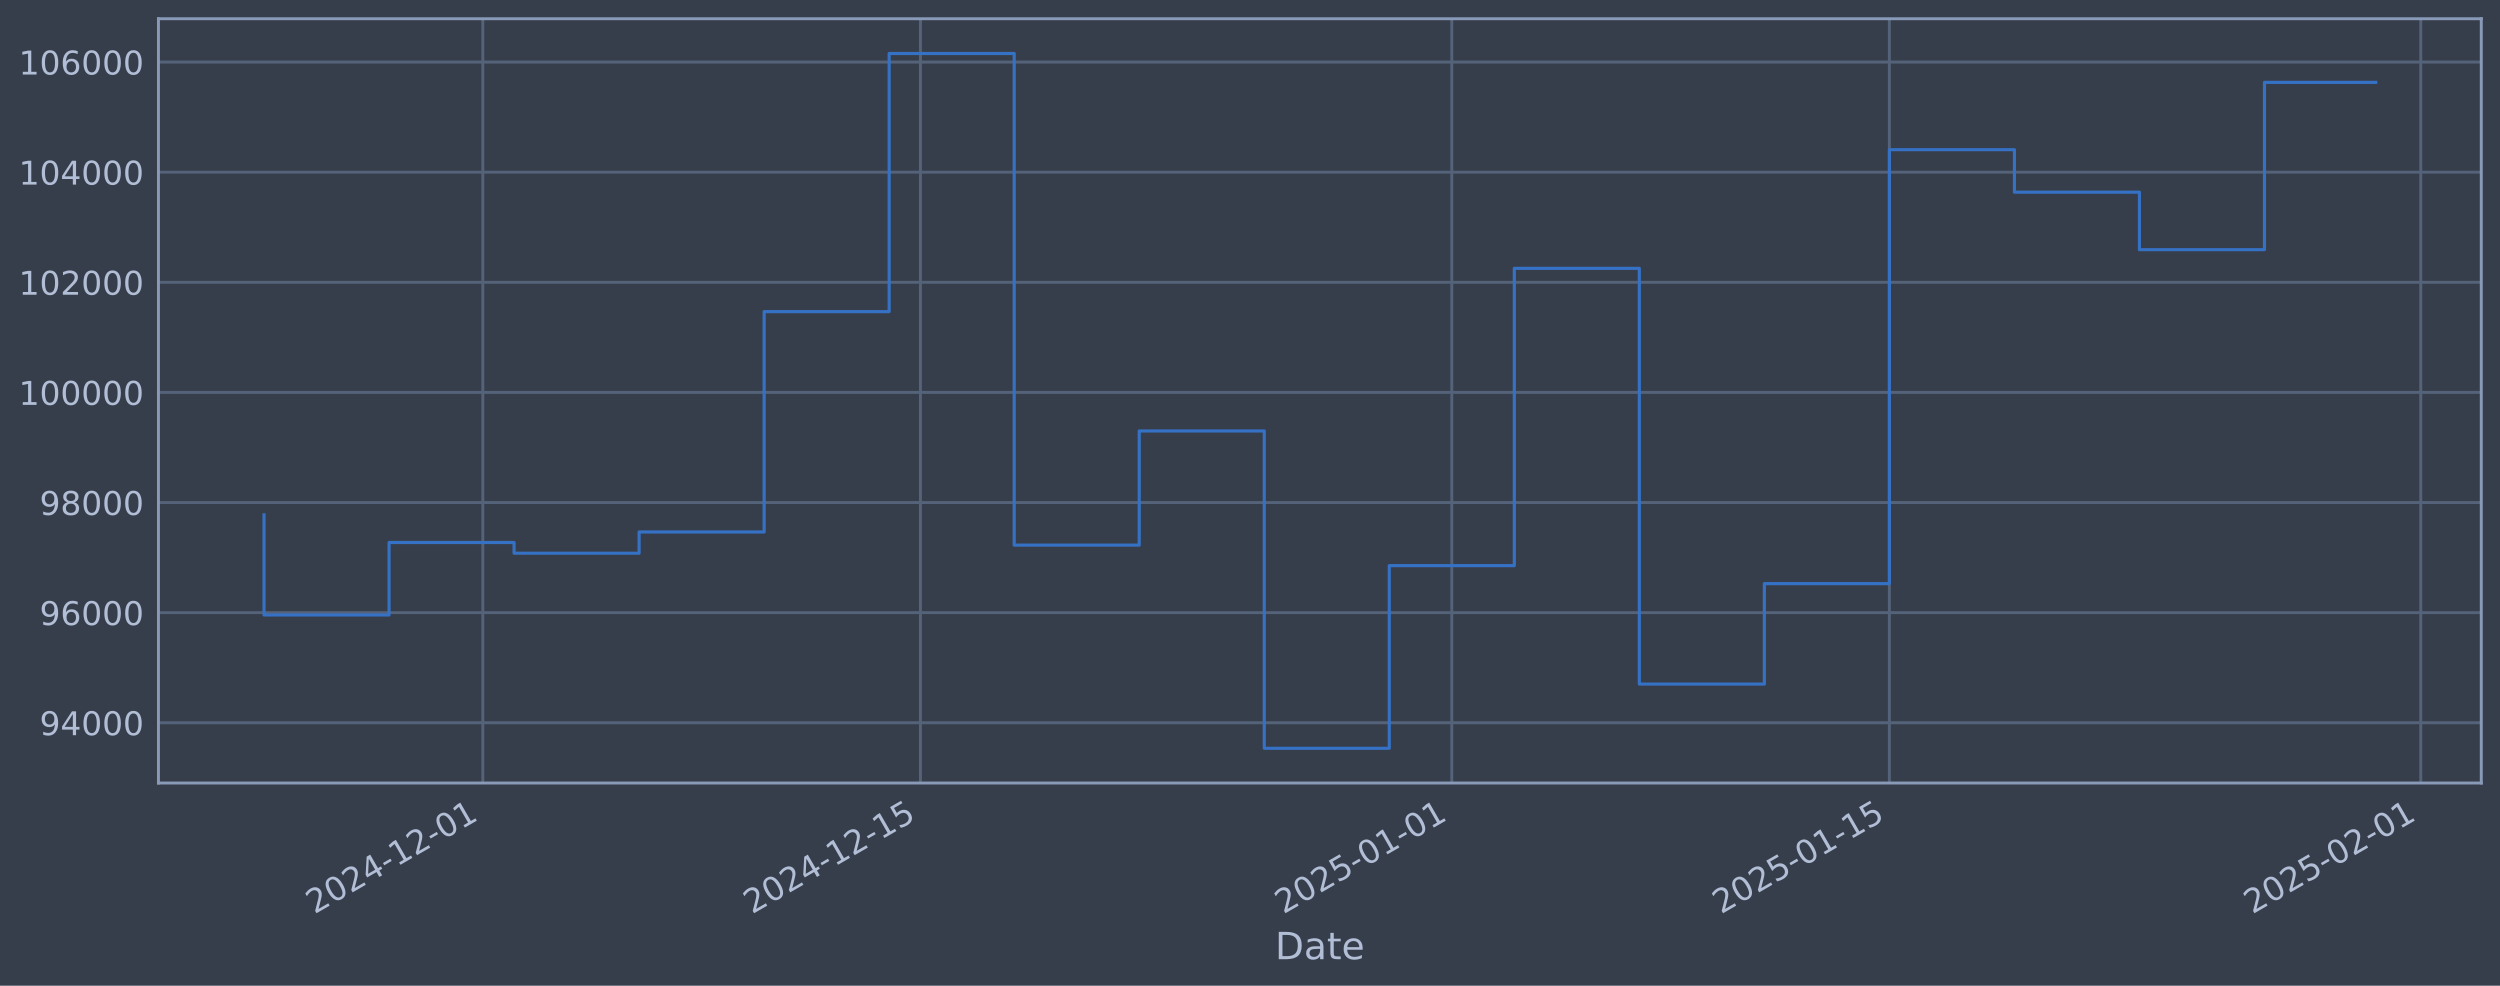
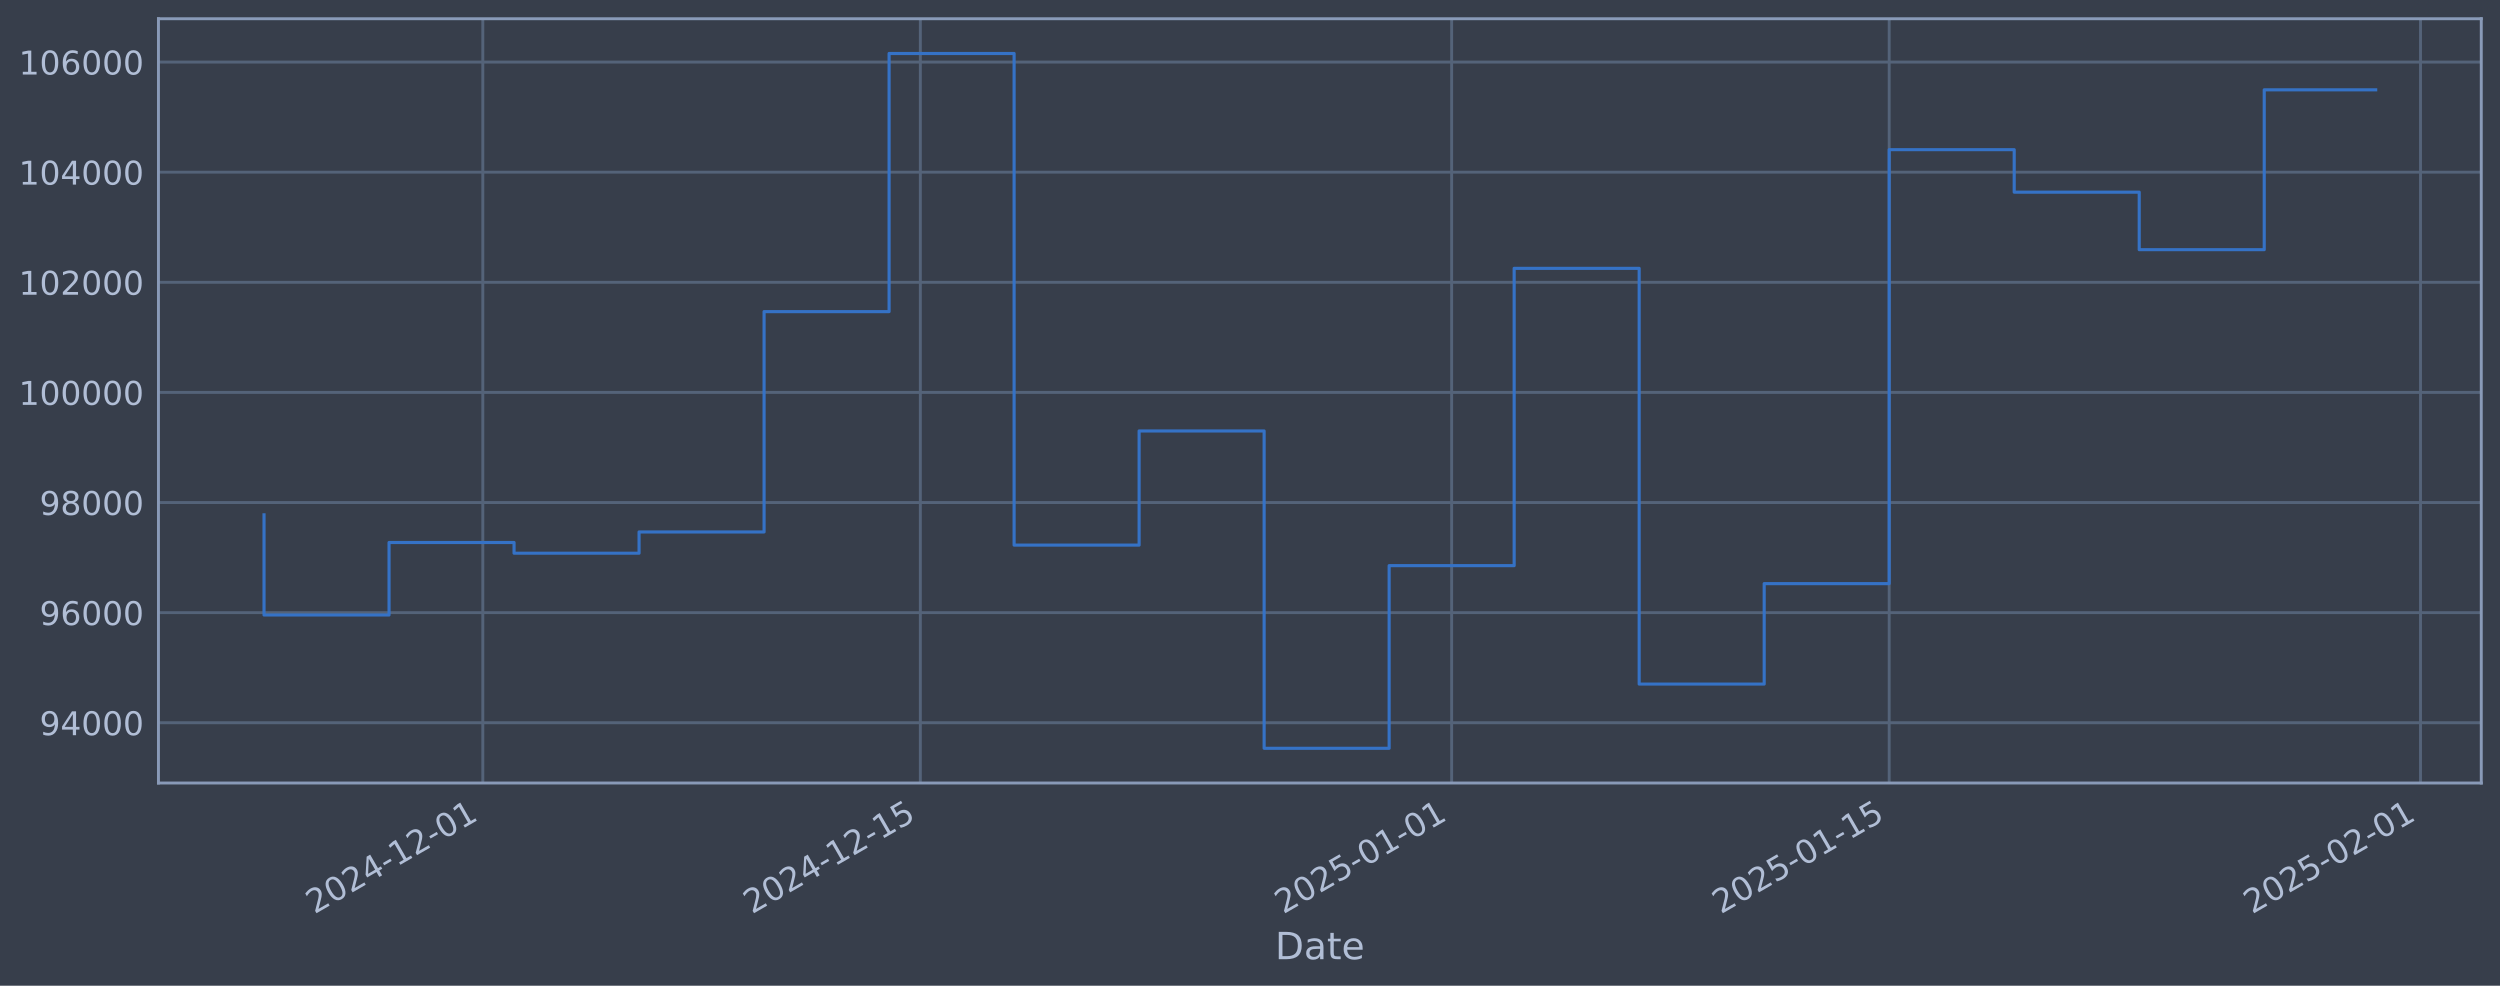
<svg xmlns="http://www.w3.org/2000/svg" xmlns:xlink="http://www.w3.org/1999/xlink" width="960.9pt" height="378.87pt" viewBox="0 0 960.9 378.87" version="1.1">
  <defs>
    <style type="text/css">*{stroke-linejoin: round; stroke-linecap: butt}</style>
  </defs>
  <g id="figure_1">
    <g id="patch_1">
      <path d="M 0 378.87  L 960.9 378.87  L 960.9 0  L 0 0  z " style="fill: #373e4b" />
    </g>
    <g id="axes_1">
      <g id="patch_2">
        <path d="M 60.901 300.96  L 953.701 300.96  L 953.701 7.2  L 60.901 7.2  z " style="fill: #373e4b" />
      </g>
      <g id="matplotlib.axis_1">
        <g id="xtick_1">
          <g id="line2d_1">
-             <path d="M 185.579 300.96  L 185.579 7.2  " clip-path="url(#p6c4d3fcfc6)" style="fill: none; stroke: #546379; stroke-width: 1.12; stroke-linecap: square" />
+             <path d="M 185.57 300.96  L 185.57 7.2  " clip-path="url(#pdee087367a)" style="fill: none; stroke: #546379; stroke-width: 1.12; stroke-linecap: square" />
          </g>
          <g id="line2d_2" />
          <g id="text_1">
-             <g style="fill: #b1bed6" transform="translate(120.8537 351.4642) rotate(-30) scale(0.126 -0.126)">
+             <g style="fill: #b1bed6" transform="translate(120.8441 351.4642) rotate(-30) scale(0.126 -0.126)">
              <defs>
                <path id="DejaVuSans-32" d="M 1228 531  L 3431 531  L 3431 0  L 469 0  L 469 531  Q 828 903 1448 1529  Q 2069 2156 2228 2338  Q 2531 2678 2651 2914  Q 2772 3150 2772 3378  Q 2772 3750 2511 3984  Q 2250 4219 1831 4219  Q 1534 4219 1204 4116  Q 875 4013 500 3803  L 500 4441  Q 881 4594 1212 4672  Q 1544 4750 1819 4750  Q 2544 4750 2975 4387  Q 3406 4025 3406 3419  Q 3406 3131 3298 2873  Q 3191 2616 2906 2266  Q 2828 2175 2409 1742  Q 1991 1309 1228 531  z " transform="scale(0.015625)" />
                <path id="DejaVuSans-30" d="M 2034 4250  Q 1547 4250 1301 3770  Q 1056 3291 1056 2328  Q 1056 1369 1301 889  Q 1547 409 2034 409  Q 2525 409 2770 889  Q 3016 1369 3016 2328  Q 3016 3291 2770 3770  Q 2525 4250 2034 4250  z M 2034 4750  Q 2819 4750 3233 4129  Q 3647 3509 3647 2328  Q 3647 1150 3233 529  Q 2819 -91 2034 -91  Q 1250 -91 836 529  Q 422 1150 422 2328  Q 422 3509 836 4129  Q 1250 4750 2034 4750  z " transform="scale(0.015625)" />
                <path id="DejaVuSans-34" d="M 2419 4116  L 825 1625  L 2419 1625  L 2419 4116  z M 2253 4666  L 3047 4666  L 3047 1625  L 3713 1625  L 3713 1100  L 3047 1100  L 3047 0  L 2419 0  L 2419 1100  L 313 1100  L 313 1709  L 2253 4666  z " transform="scale(0.015625)" />
                <path id="DejaVuSans-2d" d="M 313 2009  L 1997 2009  L 1997 1497  L 313 1497  L 313 2009  z " transform="scale(0.015625)" />
                <path id="DejaVuSans-31" d="M 794 531  L 1825 531  L 1825 4091  L 703 3866  L 703 4441  L 1819 4666  L 2450 4666  L 2450 531  L 3481 531  L 3481 0  L 794 0  L 794 531  z " transform="scale(0.015625)" />
              </defs>
              <use xlink:href="#DejaVuSans-32" />
              <use xlink:href="#DejaVuSans-30" transform="translate(63.62305 0)" />
              <use xlink:href="#DejaVuSans-32" transform="translate(127.2461 0)" />
              <use xlink:href="#DejaVuSans-34" transform="translate(190.8691 0)" />
              <use xlink:href="#DejaVuSans-2d" transform="translate(254.4922 0)" />
              <use xlink:href="#DejaVuSans-31" transform="translate(290.5762 0)" />
              <use xlink:href="#DejaVuSans-32" transform="translate(354.1992 0)" />
              <use xlink:href="#DejaVuSans-2d" transform="translate(417.8223 0)" />
              <use xlink:href="#DejaVuSans-30" transform="translate(453.9062 0)" />
              <use xlink:href="#DejaVuSans-31" transform="translate(517.5293 0)" />
            </g>
          </g>
        </g>
        <g id="xtick_2">
          <g id="line2d_3">
-             <path d="M 353.773 300.96  L 353.773 7.2  " clip-path="url(#p6c4d3fcfc6)" style="fill: none; stroke: #546379; stroke-width: 1.12; stroke-linecap: square" />
+             <path d="M 353.744 300.96  L 353.744 7.2  " clip-path="url(#pdee087367a)" style="fill: none; stroke: #546379; stroke-width: 1.12; stroke-linecap: square" />
          </g>
          <g id="line2d_4" />
          <g id="text_2">
-             <g style="fill: #b1bed6" transform="translate(289.0475 351.4642) rotate(-30) scale(0.126 -0.126)">
+             <g style="fill: #b1bed6" transform="translate(289.0186 351.4642) rotate(-30) scale(0.126 -0.126)">
              <defs>
                <path id="DejaVuSans-35" d="M 691 4666  L 3169 4666  L 3169 4134  L 1269 4134  L 1269 2991  Q 1406 3038 1543 3061  Q 1681 3084 1819 3084  Q 2600 3084 3056 2656  Q 3513 2228 3513 1497  Q 3513 744 3044 326  Q 2575 -91 1722 -91  Q 1428 -91 1123 -41  Q 819 9 494 109  L 494 744  Q 775 591 1075 516  Q 1375 441 1709 441  Q 2250 441 2565 725  Q 2881 1009 2881 1497  Q 2881 1984 2565 2268  Q 2250 2553 1709 2553  Q 1456 2553 1204 2497  Q 953 2441 691 2322  L 691 4666  z " transform="scale(0.015625)" />
              </defs>
              <use xlink:href="#DejaVuSans-32" />
              <use xlink:href="#DejaVuSans-30" transform="translate(63.62305 0)" />
              <use xlink:href="#DejaVuSans-32" transform="translate(127.2461 0)" />
              <use xlink:href="#DejaVuSans-34" transform="translate(190.8691 0)" />
              <use xlink:href="#DejaVuSans-2d" transform="translate(254.4922 0)" />
              <use xlink:href="#DejaVuSans-31" transform="translate(290.5762 0)" />
              <use xlink:href="#DejaVuSans-32" transform="translate(354.1992 0)" />
              <use xlink:href="#DejaVuSans-2d" transform="translate(417.8223 0)" />
              <use xlink:href="#DejaVuSans-31" transform="translate(453.9062 0)" />
              <use xlink:href="#DejaVuSans-35" transform="translate(517.5293 0)" />
            </g>
          </g>
        </g>
        <g id="xtick_3">
          <g id="line2d_5">
-             <path d="M 558.008 300.96  L 558.008 7.2  " clip-path="url(#p6c4d3fcfc6)" style="fill: none; stroke: #546379; stroke-width: 1.12; stroke-linecap: square" />
+             <path d="M 557.956 300.96  L 557.956 7.2  " clip-path="url(#pdee087367a)" style="fill: none; stroke: #546379; stroke-width: 1.12; stroke-linecap: square" />
          </g>
          <g id="line2d_6" />
          <g id="text_3">
-             <g style="fill: #b1bed6" transform="translate(493.2828 351.4642) rotate(-30) scale(0.126 -0.126)">
+             <g style="fill: #b1bed6" transform="translate(493.2305 351.4642) rotate(-30) scale(0.126 -0.126)">
              <use xlink:href="#DejaVuSans-32" />
              <use xlink:href="#DejaVuSans-30" transform="translate(63.62305 0)" />
              <use xlink:href="#DejaVuSans-32" transform="translate(127.2461 0)" />
              <use xlink:href="#DejaVuSans-35" transform="translate(190.8691 0)" />
              <use xlink:href="#DejaVuSans-2d" transform="translate(254.4922 0)" />
              <use xlink:href="#DejaVuSans-30" transform="translate(290.5762 0)" />
              <use xlink:href="#DejaVuSans-31" transform="translate(354.1992 0)" />
              <use xlink:href="#DejaVuSans-2d" transform="translate(417.8223 0)" />
              <use xlink:href="#DejaVuSans-30" transform="translate(453.9062 0)" />
              <use xlink:href="#DejaVuSans-31" transform="translate(517.5293 0)" />
            </g>
          </g>
        </g>
        <g id="xtick_4">
          <g id="line2d_7">
-             <path d="M 726.202 300.96  L 726.202 7.2  " clip-path="url(#p6c4d3fcfc6)" style="fill: none; stroke: #546379; stroke-width: 1.12; stroke-linecap: square" />
+             <path d="M 726.13 300.96  L 726.13 7.2  " clip-path="url(#pdee087367a)" style="fill: none; stroke: #546379; stroke-width: 1.12; stroke-linecap: square" />
          </g>
          <g id="line2d_8" />
          <g id="text_4">
-             <g style="fill: #b1bed6" transform="translate(661.4766 351.4642) rotate(-30) scale(0.126 -0.126)">
+             <g style="fill: #b1bed6" transform="translate(661.405 351.4642) rotate(-30) scale(0.126 -0.126)">
              <use xlink:href="#DejaVuSans-32" />
              <use xlink:href="#DejaVuSans-30" transform="translate(63.62305 0)" />
              <use xlink:href="#DejaVuSans-32" transform="translate(127.2461 0)" />
              <use xlink:href="#DejaVuSans-35" transform="translate(190.8691 0)" />
              <use xlink:href="#DejaVuSans-2d" transform="translate(254.4922 0)" />
              <use xlink:href="#DejaVuSans-30" transform="translate(290.5762 0)" />
              <use xlink:href="#DejaVuSans-31" transform="translate(354.1992 0)" />
              <use xlink:href="#DejaVuSans-2d" transform="translate(417.8223 0)" />
              <use xlink:href="#DejaVuSans-31" transform="translate(453.9062 0)" />
              <use xlink:href="#DejaVuSans-35" transform="translate(517.5293 0)" />
            </g>
          </g>
        </g>
        <g id="xtick_5">
          <g id="line2d_9">
-             <path d="M 930.437 300.96  L 930.437 7.2  " clip-path="url(#p6c4d3fcfc6)" style="fill: none; stroke: #546379; stroke-width: 1.12; stroke-linecap: square" />
+             <path d="M 930.342 300.96  L 930.342 7.2  " clip-path="url(#pdee087367a)" style="fill: none; stroke: #546379; stroke-width: 1.12; stroke-linecap: square" />
          </g>
          <g id="line2d_10" />
          <g id="text_5">
-             <g style="fill: #b1bed6" transform="translate(865.7119 351.4642) rotate(-30) scale(0.126 -0.126)">
+             <g style="fill: #b1bed6" transform="translate(865.6169 351.4642) rotate(-30) scale(0.126 -0.126)">
              <use xlink:href="#DejaVuSans-32" />
              <use xlink:href="#DejaVuSans-30" transform="translate(63.62305 0)" />
              <use xlink:href="#DejaVuSans-32" transform="translate(127.2461 0)" />
              <use xlink:href="#DejaVuSans-35" transform="translate(190.8691 0)" />
              <use xlink:href="#DejaVuSans-2d" transform="translate(254.4922 0)" />
              <use xlink:href="#DejaVuSans-30" transform="translate(290.5762 0)" />
              <use xlink:href="#DejaVuSans-32" transform="translate(354.1992 0)" />
              <use xlink:href="#DejaVuSans-2d" transform="translate(417.8223 0)" />
              <use xlink:href="#DejaVuSans-30" transform="translate(453.9062 0)" />
              <use xlink:href="#DejaVuSans-31" transform="translate(517.5293 0)" />
            </g>
          </g>
        </g>
        <g id="text_6">
          <g style="fill: #b1bed6" transform="translate(490.0914 368.6753) scale(0.144 -0.144)">
            <defs>
              <path id="DejaVuSans-44" d="M 1259 4147  L 1259 519  L 2022 519  Q 2988 519 3436 956  Q 3884 1394 3884 2338  Q 3884 3275 3436 3711  Q 2988 4147 2022 4147  L 1259 4147  z M 628 4666  L 1925 4666  Q 3281 4666 3915 4102  Q 4550 3538 4550 2338  Q 4550 1131 3912 565  Q 3275 0 1925 0  L 628 0  L 628 4666  z " transform="scale(0.015625)" />
              <path id="DejaVuSans-61" d="M 2194 1759  Q 1497 1759 1228 1600  Q 959 1441 959 1056  Q 959 750 1161 570  Q 1363 391 1709 391  Q 2188 391 2477 730  Q 2766 1069 2766 1631  L 2766 1759  L 2194 1759  z M 3341 1997  L 3341 0  L 2766 0  L 2766 531  Q 2569 213 2275 61  Q 1981 -91 1556 -91  Q 1019 -91 701 211  Q 384 513 384 1019  Q 384 1609 779 1909  Q 1175 2209 1959 2209  L 2766 2209  L 2766 2266  Q 2766 2663 2505 2880  Q 2244 3097 1772 3097  Q 1472 3097 1187 3025  Q 903 2953 641 2809  L 641 3341  Q 956 3463 1253 3523  Q 1550 3584 1831 3584  Q 2591 3584 2966 3190  Q 3341 2797 3341 1997  z " transform="scale(0.015625)" />
              <path id="DejaVuSans-74" d="M 1172 4494  L 1172 3500  L 2356 3500  L 2356 3053  L 1172 3053  L 1172 1153  Q 1172 725 1289 603  Q 1406 481 1766 481  L 2356 481  L 2356 0  L 1766 0  Q 1100 0 847 248  Q 594 497 594 1153  L 594 3053  L 172 3053  L 172 3500  L 594 3500  L 594 4494  L 1172 4494  z " transform="scale(0.015625)" />
              <path id="DejaVuSans-65" d="M 3597 1894  L 3597 1613  L 953 1613  Q 991 1019 1311 708  Q 1631 397 2203 397  Q 2534 397 2845 478  Q 3156 559 3463 722  L 3463 178  Q 3153 47 2828 -22  Q 2503 -91 2169 -91  Q 1331 -91 842 396  Q 353 884 353 1716  Q 353 2575 817 3079  Q 1281 3584 2069 3584  Q 2775 3584 3186 3129  Q 3597 2675 3597 1894  z M 3022 2063  Q 3016 2534 2758 2815  Q 2500 3097 2075 3097  Q 1594 3097 1305 2825  Q 1016 2553 972 2059  L 3022 2063  z " transform="scale(0.015625)" />
            </defs>
            <use xlink:href="#DejaVuSans-44" />
            <use xlink:href="#DejaVuSans-61" transform="translate(77.00195 0)" />
            <use xlink:href="#DejaVuSans-74" transform="translate(138.2812 0)" />
            <use xlink:href="#DejaVuSans-65" transform="translate(177.4902 0)" />
          </g>
        </g>
      </g>
      <g id="matplotlib.axis_2">
        <g id="ytick_1">
          <g id="line2d_11">
-             <path d="M 60.901 277.797  L 953.701 277.797  " clip-path="url(#p6c4d3fcfc6)" style="fill: none; stroke: #546379; stroke-width: 1.12; stroke-linecap: square" />
+             <path d="M 60.901 277.797  L 953.701 277.797  " clip-path="url(#pdee087367a)" style="fill: none; stroke: #546379; stroke-width: 1.12; stroke-linecap: square" />
          </g>
          <g id="line2d_12" />
          <g id="text_7">
            <g style="fill: #b1bed6" transform="translate(15.21675 282.5841) scale(0.126 -0.126)">
              <defs>
                <path id="DejaVuSans-39" d="M 703 97  L 703 672  Q 941 559 1184 500  Q 1428 441 1663 441  Q 2288 441 2617 861  Q 2947 1281 2994 2138  Q 2813 1869 2534 1725  Q 2256 1581 1919 1581  Q 1219 1581 811 2004  Q 403 2428 403 3163  Q 403 3881 828 4315  Q 1253 4750 1959 4750  Q 2769 4750 3195 4129  Q 3622 3509 3622 2328  Q 3622 1225 3098 567  Q 2575 -91 1691 -91  Q 1453 -91 1209 -44  Q 966 3 703 97  z M 1959 2075  Q 2384 2075 2632 2365  Q 2881 2656 2881 3163  Q 2881 3666 2632 3958  Q 2384 4250 1959 4250  Q 1534 4250 1286 3958  Q 1038 3666 1038 3163  Q 1038 2656 1286 2365  Q 1534 2075 1959 2075  z " transform="scale(0.015625)" />
              </defs>
              <use xlink:href="#DejaVuSans-39" />
              <use xlink:href="#DejaVuSans-34" transform="translate(63.62305 0)" />
              <use xlink:href="#DejaVuSans-30" transform="translate(127.2461 0)" />
              <use xlink:href="#DejaVuSans-30" transform="translate(190.8691 0)" />
              <use xlink:href="#DejaVuSans-30" transform="translate(254.4922 0)" />
            </g>
          </g>
        </g>
        <g id="ytick_2">
          <g id="line2d_13">
-             <path d="M 60.901 235.473  L 953.701 235.473  " clip-path="url(#p6c4d3fcfc6)" style="fill: none; stroke: #546379; stroke-width: 1.12; stroke-linecap: square" />
+             <path d="M 60.901 235.473  L 953.701 235.473  " clip-path="url(#pdee087367a)" style="fill: none; stroke: #546379; stroke-width: 1.12; stroke-linecap: square" />
          </g>
          <g id="line2d_14" />
          <g id="text_8">
            <g style="fill: #b1bed6" transform="translate(15.21675 240.2602) scale(0.126 -0.126)">
              <defs>
                <path id="DejaVuSans-36" d="M 2113 2584  Q 1688 2584 1439 2293  Q 1191 2003 1191 1497  Q 1191 994 1439 701  Q 1688 409 2113 409  Q 2538 409 2786 701  Q 3034 994 3034 1497  Q 3034 2003 2786 2293  Q 2538 2584 2113 2584  z M 3366 4563  L 3366 3988  Q 3128 4100 2886 4159  Q 2644 4219 2406 4219  Q 1781 4219 1451 3797  Q 1122 3375 1075 2522  Q 1259 2794 1537 2939  Q 1816 3084 2150 3084  Q 2853 3084 3261 2657  Q 3669 2231 3669 1497  Q 3669 778 3244 343  Q 2819 -91 2113 -91  Q 1303 -91 875 529  Q 447 1150 447 2328  Q 447 3434 972 4092  Q 1497 4750 2381 4750  Q 2619 4750 2861 4703  Q 3103 4656 3366 4563  z " transform="scale(0.015625)" />
              </defs>
              <use xlink:href="#DejaVuSans-39" />
              <use xlink:href="#DejaVuSans-36" transform="translate(63.62305 0)" />
              <use xlink:href="#DejaVuSans-30" transform="translate(127.2461 0)" />
              <use xlink:href="#DejaVuSans-30" transform="translate(190.8691 0)" />
              <use xlink:href="#DejaVuSans-30" transform="translate(254.4922 0)" />
            </g>
          </g>
        </g>
        <g id="ytick_3">
          <g id="line2d_15">
-             <path d="M 60.901 193.149  L 953.701 193.149  " clip-path="url(#p6c4d3fcfc6)" style="fill: none; stroke: #546379; stroke-width: 1.12; stroke-linecap: square" />
+             <path d="M 60.901 193.149  L 953.701 193.149  " clip-path="url(#pdee087367a)" style="fill: none; stroke: #546379; stroke-width: 1.12; stroke-linecap: square" />
          </g>
          <g id="line2d_16" />
          <g id="text_9">
            <g style="fill: #b1bed6" transform="translate(15.21675 197.9364) scale(0.126 -0.126)">
              <defs>
                <path id="DejaVuSans-38" d="M 2034 2216  Q 1584 2216 1326 1975  Q 1069 1734 1069 1313  Q 1069 891 1326 650  Q 1584 409 2034 409  Q 2484 409 2743 651  Q 3003 894 3003 1313  Q 3003 1734 2745 1975  Q 2488 2216 2034 2216  z M 1403 2484  Q 997 2584 770 2862  Q 544 3141 544 3541  Q 544 4100 942 4425  Q 1341 4750 2034 4750  Q 2731 4750 3128 4425  Q 3525 4100 3525 3541  Q 3525 3141 3298 2862  Q 3072 2584 2669 2484  Q 3125 2378 3379 2068  Q 3634 1759 3634 1313  Q 3634 634 3220 271  Q 2806 -91 2034 -91  Q 1263 -91 848 271  Q 434 634 434 1313  Q 434 1759 690 2068  Q 947 2378 1403 2484  z M 1172 3481  Q 1172 3119 1398 2916  Q 1625 2713 2034 2713  Q 2441 2713 2670 2916  Q 2900 3119 2900 3481  Q 2900 3844 2670 4047  Q 2441 4250 2034 4250  Q 1625 4250 1398 4047  Q 1172 3844 1172 3481  z " transform="scale(0.015625)" />
              </defs>
              <use xlink:href="#DejaVuSans-39" />
              <use xlink:href="#DejaVuSans-38" transform="translate(63.62305 0)" />
              <use xlink:href="#DejaVuSans-30" transform="translate(127.2461 0)" />
              <use xlink:href="#DejaVuSans-30" transform="translate(190.8691 0)" />
              <use xlink:href="#DejaVuSans-30" transform="translate(254.4922 0)" />
            </g>
          </g>
        </g>
        <g id="ytick_4">
          <g id="line2d_17">
-             <path d="M 60.901 150.826  L 953.701 150.826  " clip-path="url(#p6c4d3fcfc6)" style="fill: none; stroke: #546379; stroke-width: 1.12; stroke-linecap: square" />
+             <path d="M 60.901 150.826  L 953.701 150.826  " clip-path="url(#pdee087367a)" style="fill: none; stroke: #546379; stroke-width: 1.12; stroke-linecap: square" />
          </g>
          <g id="line2d_18" />
          <g id="text_10">
            <g style="fill: #b1bed6" transform="translate(7.2 155.6126) scale(0.126 -0.126)">
              <use xlink:href="#DejaVuSans-31" />
              <use xlink:href="#DejaVuSans-30" transform="translate(63.62305 0)" />
              <use xlink:href="#DejaVuSans-30" transform="translate(127.2461 0)" />
              <use xlink:href="#DejaVuSans-30" transform="translate(190.8691 0)" />
              <use xlink:href="#DejaVuSans-30" transform="translate(254.4922 0)" />
              <use xlink:href="#DejaVuSans-30" transform="translate(318.1152 0)" />
            </g>
          </g>
        </g>
        <g id="ytick_5">
          <g id="line2d_19">
-             <path d="M 60.901 108.502  L 953.701 108.502  " clip-path="url(#p6c4d3fcfc6)" style="fill: none; stroke: #546379; stroke-width: 1.12; stroke-linecap: square" />
+             <path d="M 60.901 108.502  L 953.701 108.502  " clip-path="url(#pdee087367a)" style="fill: none; stroke: #546379; stroke-width: 1.12; stroke-linecap: square" />
          </g>
          <g id="line2d_20" />
          <g id="text_11">
            <g style="fill: #b1bed6" transform="translate(7.2 113.2888) scale(0.126 -0.126)">
              <use xlink:href="#DejaVuSans-31" />
              <use xlink:href="#DejaVuSans-30" transform="translate(63.62305 0)" />
              <use xlink:href="#DejaVuSans-32" transform="translate(127.2461 0)" />
              <use xlink:href="#DejaVuSans-30" transform="translate(190.8691 0)" />
              <use xlink:href="#DejaVuSans-30" transform="translate(254.4922 0)" />
              <use xlink:href="#DejaVuSans-30" transform="translate(318.1152 0)" />
            </g>
          </g>
        </g>
        <g id="ytick_6">
          <g id="line2d_21">
-             <path d="M 60.901 66.178  L 953.701 66.178  " clip-path="url(#p6c4d3fcfc6)" style="fill: none; stroke: #546379; stroke-width: 1.12; stroke-linecap: square" />
+             <path d="M 60.901 66.178  L 953.701 66.178  " clip-path="url(#pdee087367a)" style="fill: none; stroke: #546379; stroke-width: 1.12; stroke-linecap: square" />
          </g>
          <g id="line2d_22" />
          <g id="text_12">
            <g style="fill: #b1bed6" transform="translate(7.2 70.96502) scale(0.126 -0.126)">
              <use xlink:href="#DejaVuSans-31" />
              <use xlink:href="#DejaVuSans-30" transform="translate(63.62305 0)" />
              <use xlink:href="#DejaVuSans-34" transform="translate(127.2461 0)" />
              <use xlink:href="#DejaVuSans-30" transform="translate(190.8691 0)" />
              <use xlink:href="#DejaVuSans-30" transform="translate(254.4922 0)" />
              <use xlink:href="#DejaVuSans-30" transform="translate(318.1152 0)" />
            </g>
          </g>
        </g>
        <g id="ytick_7">
          <g id="line2d_23">
-             <path d="M 60.901 23.854  L 953.701 23.854  " clip-path="url(#p6c4d3fcfc6)" style="fill: none; stroke: #546379; stroke-width: 1.12; stroke-linecap: square" />
+             <path d="M 60.901 23.854  L 953.701 23.854  " clip-path="url(#pdee087367a)" style="fill: none; stroke: #546379; stroke-width: 1.12; stroke-linecap: square" />
          </g>
          <g id="line2d_24" />
          <g id="text_13">
            <g style="fill: #b1bed6" transform="translate(7.2 28.64121) scale(0.126 -0.126)">
              <use xlink:href="#DejaVuSans-31" />
              <use xlink:href="#DejaVuSans-30" transform="translate(63.62305 0)" />
              <use xlink:href="#DejaVuSans-36" transform="translate(127.2461 0)" />
              <use xlink:href="#DejaVuSans-30" transform="translate(190.8691 0)" />
              <use xlink:href="#DejaVuSans-30" transform="translate(254.4922 0)" />
              <use xlink:href="#DejaVuSans-30" transform="translate(318.1152 0)" />
            </g>
          </g>
        </g>
      </g>
      <g id="line2d_25">
-         <path d="M 101.482 197.87  L 101.482 236.383  L 149.538 236.383  L 149.538 208.521  L 197.593 208.521  L 197.593 212.628  L 245.648 212.628  L 245.648 204.459  L 293.704 204.459  L 293.704 119.77  L 341.759 119.77  L 341.759 20.553  L 389.815 20.553  L 389.815 209.517  L 437.87 209.517  L 437.87 165.636  L 485.925 165.636  L 485.925 287.607  L 533.981 287.607  L 533.981 217.409  L 582.036 217.409  L 582.036 103.141  L 630.091 103.141  L 630.091 262.927  L 678.147 262.927  L 678.147 224.318  L 726.202 224.318  L 726.202 57.525  L 774.257 57.525  L 774.257 73.859  L 822.313 73.859  L 822.313 95.961  L 870.368 95.961  L 870.368 31.654  L 913.119 31.654  " clip-path="url(#p6c4d3fcfc6)" style="fill: none; stroke: #3572c6; stroke-width: 1.2; stroke-linecap: square" />
+         <path d="M 101.482 197.87  L 101.482 236.383  L 149.532 236.383  L 149.532 208.521  L 197.582 208.521  L 197.582 212.628  L 245.632 212.628  L 245.632 204.459  L 293.682 204.459  L 293.682 119.77  L 341.732 119.77  L 341.732 20.553  L 389.781 20.553  L 389.781 209.517  L 437.831 209.517  L 437.831 165.636  L 485.881 165.636  L 485.881 287.607  L 533.931 287.607  L 533.931 217.409  L 581.981 217.409  L 581.981 103.141  L 630.031 103.141  L 630.031 262.927  L 678.081 262.927  L 678.081 224.318  L 726.13 224.318  L 726.13 57.525  L 774.18 57.525  L 774.18 73.859  L 822.23 73.859  L 822.23 95.961  L 870.28 95.961  L 870.28 34.522  L 913.119 34.522  " clip-path="url(#pdee087367a)" style="fill: none; stroke: #3572c6; stroke-width: 1.2; stroke-linecap: square" />
      </g>
      <g id="patch_3">
        <path d="M 60.901 300.96  L 60.901 7.2  " style="fill: none; stroke: #899ab8; stroke-width: 1.12; stroke-linejoin: miter; stroke-linecap: square" />
      </g>
      <g id="patch_4">
        <path d="M 953.701 300.96  L 953.701 7.2  " style="fill: none; stroke: #899ab8; stroke-width: 1.12; stroke-linejoin: miter; stroke-linecap: square" />
      </g>
      <g id="patch_5">
        <path d="M 60.901 300.96  L 953.701 300.96  " style="fill: none; stroke: #899ab8; stroke-width: 1.12; stroke-linejoin: miter; stroke-linecap: square" />
      </g>
      <g id="patch_6">
        <path d="M 60.901 7.2  L 953.701 7.2  " style="fill: none; stroke: #899ab8; stroke-width: 1.12; stroke-linejoin: miter; stroke-linecap: square" />
      </g>
    </g>
  </g>
  <defs>
-     <clipPath id="p6c4d3fcfc6">
+     <clipPath id="pdee087367a">
      <rect x="60.901" y="7.2" width="892.8" height="293.76" />
    </clipPath>
  </defs>
</svg>
